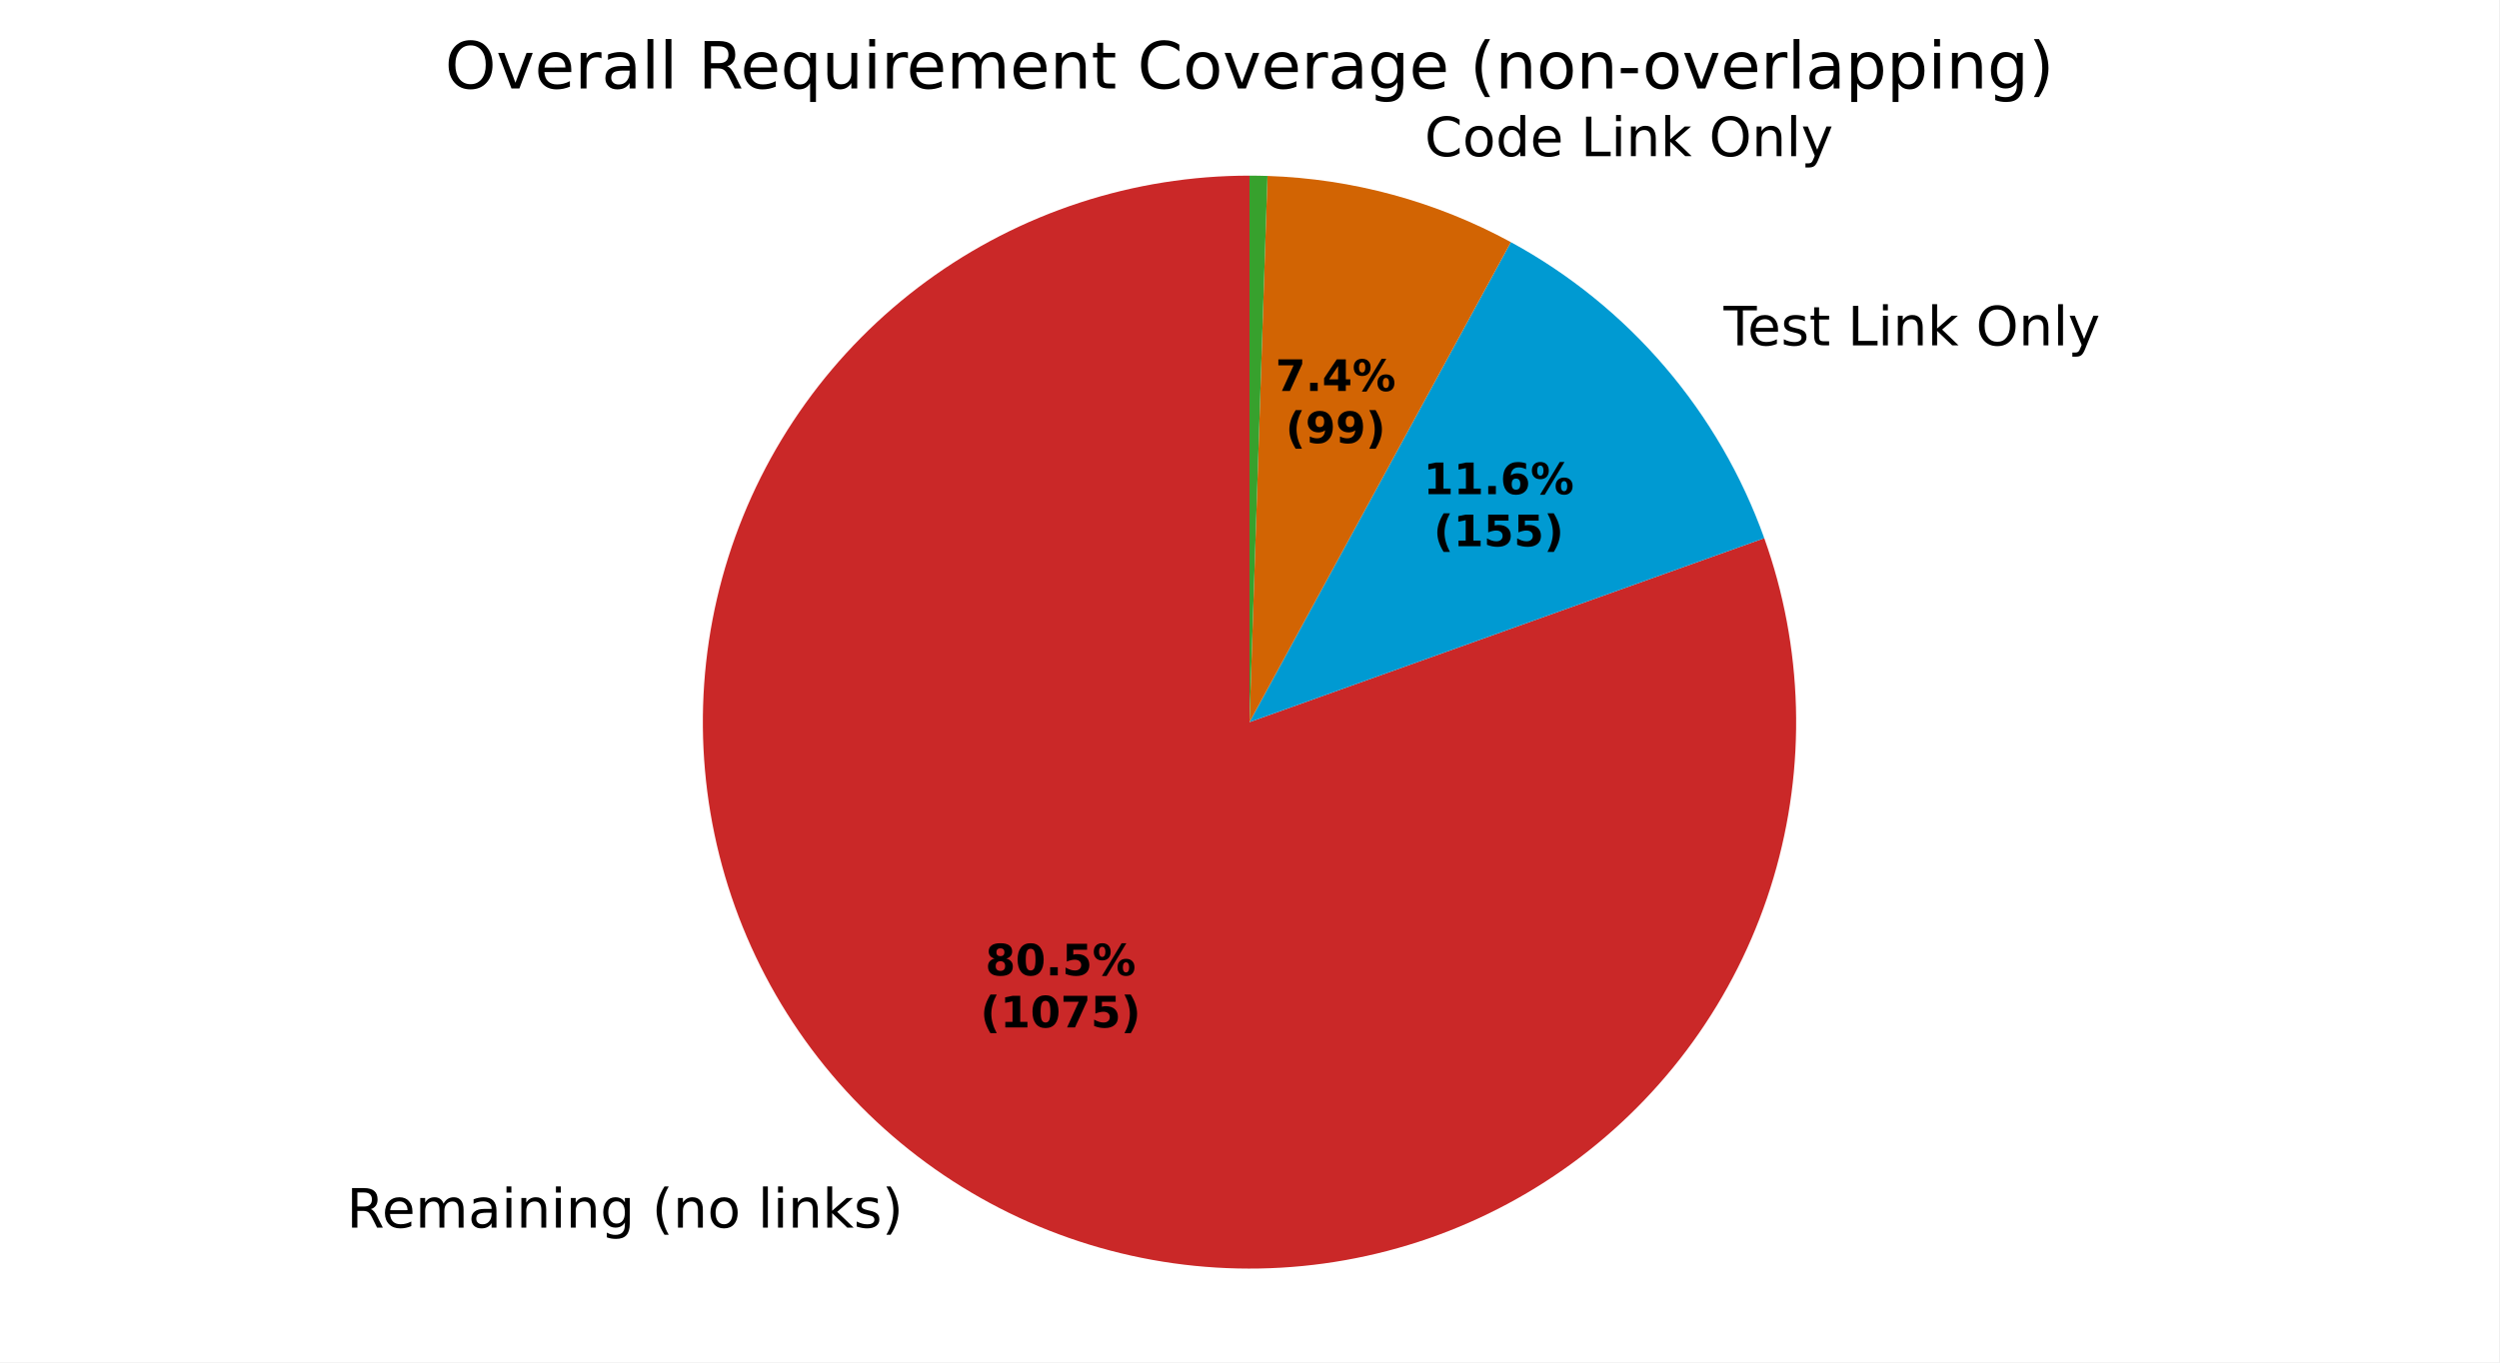
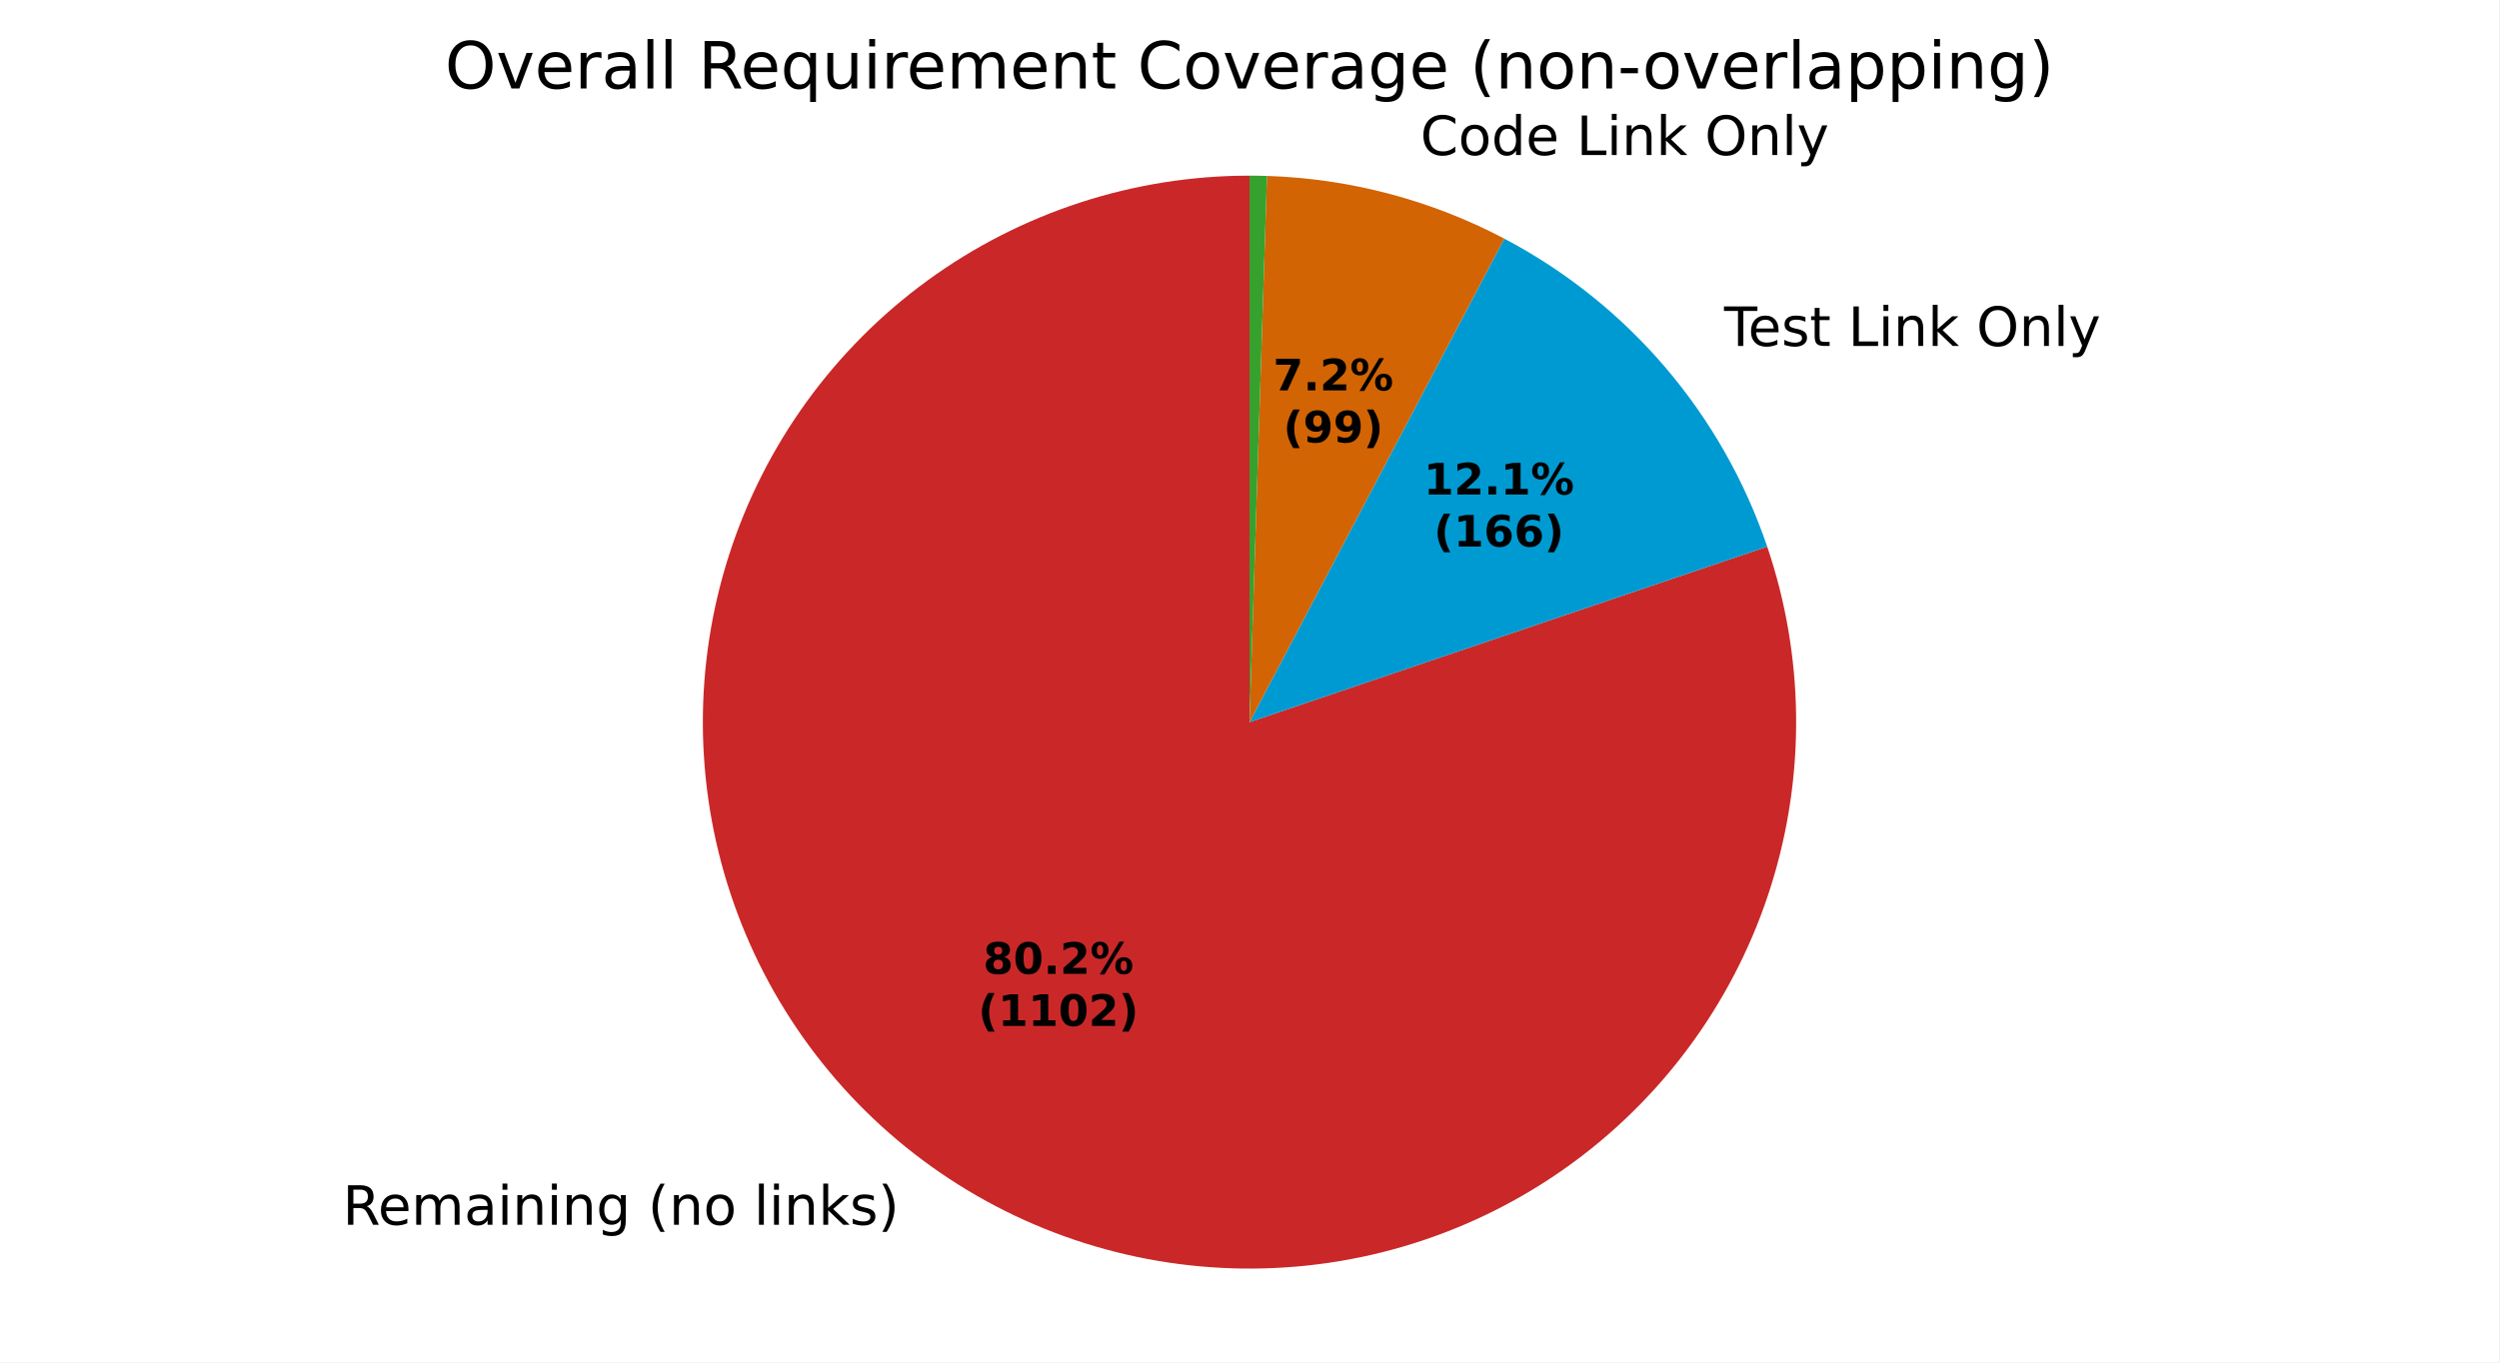
<svg xmlns="http://www.w3.org/2000/svg" xmlns:xlink="http://www.w3.org/1999/xlink" width="460.8pt" height="251.278pt" viewBox="0 0 460.8 251.278" version="1.1">
  <defs>
    <style type="text/css">*{stroke-linejoin: round; stroke-linecap: butt}</style>
  </defs>
  <g id="figure_1">
    <g id="patch_1">
      <path d="M 0 251.278  L 460.8 251.278  L 460.8 0  L 0 0  z " style="fill: #ffffff" />
    </g>
    <g id="axes_1">
      <g id="patch_2">
-         <path d="M 230.4 32.398  C 219.761 32.398 209.189 34.082 199.076 37.389  C 188.964 40.695 179.439 45.581 170.854 51.866  C 162.27 58.15 154.735 65.755 148.528 74.396  C 142.322 83.037 137.523 92.607 134.309 102.749  C 131.095 112.891 129.507 123.478 129.604 134.117  C 129.701 144.755 131.482 155.312 134.88 165.393  C 138.278 175.475 143.251 184.956 149.614 193.482  C 155.976 202.009 163.649 209.475 172.346 215.602  C 181.044 221.729 190.657 226.441 200.828 229.563  C 210.998 232.684 221.6 234.175 232.237 233.981  C 242.874 233.788 253.414 231.911 263.464 228.421  C 273.515 224.931 282.949 219.872 291.418 213.432  C 299.886 206.992 307.282 199.251 313.33 190.498  C 319.377 181.746 324.001 172.09 327.03 161.891  C 330.058 151.692 331.453 141.078 331.162 130.443  C 330.872 119.808 328.899 109.286 325.318 99.268  L 230.4 133.198  z " style="fill: #ca2828" />
+         <path d="M 230.4 32.398  C 219.796 32.398 209.257 34.072 199.174 37.357  C 189.092 40.642 179.59 45.497 171.021 51.744  C 162.452 57.991 154.922 65.551 148.709 74.145  C 142.497 82.739 137.679 92.26 134.434 102.356  C 131.19 112.452 129.558 122.997 129.601 133.601  C 129.643 144.206 131.359 154.737 134.684 164.807  C 138.01 174.877 142.903 184.359 149.184 192.903  C 155.465 201.447 163.056 208.947 171.675 215.125  C 180.293 221.303 189.834 226.082 199.942 229.286  C 210.051 232.491 220.603 234.08 231.207 233.995  C 241.811 233.91 252.335 232.152 262.392 228.787  C 272.448 225.421 281.91 220.49 290.429 214.174  C 298.948 207.859 306.417 200.239 312.561 191.595  C 318.704 182.952 323.446 173.393 326.609 163.271  C 329.773 153.15 331.32 142.592 331.193 131.988  C 331.065 121.384 329.266 110.867 325.86 100.824  L 230.4 133.198  z " style="fill: #ca2828" />
      </g>
      <g id="patch_3">
-         <path d="M 325.318 99.268  C 321.184 87.704 314.972 76.992 306.987 67.662  C 299.003 58.331 289.381 50.538 278.595 44.666  L 230.4 133.198  z " style="fill: #009ad2" />
+         <path d="M 325.86 100.824  C 321.752 88.711 315.375 77.489 307.071 67.76  C 298.768 58.031 288.687 49.97 277.37 44.01  L 230.4 133.198  z " style="fill: #009ad2" />
      </g>
      <g id="patch_4">
-         <path d="M 278.595 44.666  C 271.717 40.922 264.426 37.992 256.87 35.936  C 249.314 33.879 241.544 32.71 233.718 32.453  L 230.4 133.198  z " style="fill: #d26403" />
+         <path d="M 277.37 44.01  C 270.633 40.462 263.516 37.689 256.155 35.744  C 248.794 33.799 241.236 32.693 233.626 32.45  L 230.4 133.198  z " style="fill: #d26403" />
      </g>
      <g id="patch_5">
-         <path d="M 233.718 32.453  C 233.165 32.435 232.612 32.421 232.059 32.412  C 231.506 32.403 230.953 32.398 230.4 32.398  L 230.4 133.198  z " style="fill: #37a12d" />
+         <path d="M 233.626 32.45  C 233.089 32.433 232.551 32.42 232.013 32.411  C 231.476 32.402 230.938 32.398 230.4 32.398  L 230.4 133.198  z " style="fill: #37a12d" />
      </g>
      <g id="matplotlib.axis_1" />
      <g id="matplotlib.axis_2" />
      <g id="text_1">
-         <g transform="translate(63.93013 226.4406) scale(0.1 -0.1)">
+         <g transform="translate(63.19106 225.9154) scale(0.1 -0.1)">
          <defs>
            <path id="DejaVuSans-35" d="M 2841 2188  Q 3044 2119 3236 1894  Q 3428 1669 3622 1275  L 4263 0  L 3584 0  L 2988 1197  Q 2756 1666 2539 1819  Q 2322 1972 1947 1972  L 1259 1972  L 1259 0  L 628 0  L 628 4666  L 2053 4666  Q 2853 4666 3247 4331  Q 3641 3997 3641 3322  Q 3641 2881 3436 2590  Q 3231 2300 2841 2188  z M 1259 4147  L 1259 2491  L 2053 2491  Q 2509 2491 2742 2702  Q 2975 2913 2975 3322  Q 2975 3731 2742 3939  Q 2509 4147 2053 4147  L 1259 4147  z " transform="scale(0.015625)" />
            <path id="DejaVuSans-48" d="M 3597 1894  L 3597 1613  L 953 1613  Q 991 1019 1311 708  Q 1631 397 2203 397  Q 2534 397 2845 478  Q 3156 559 3463 722  L 3463 178  Q 3153 47 2828 -22  Q 2503 -91 2169 -91  Q 1331 -91 842 396  Q 353 884 353 1716  Q 353 2575 817 3079  Q 1281 3584 2069 3584  Q 2775 3584 3186 3129  Q 3597 2675 3597 1894  z M 3022 2063  Q 3016 2534 2758 2815  Q 2500 3097 2075 3097  Q 1594 3097 1305 2825  Q 1016 2553 972 2059  L 3022 2063  z " transform="scale(0.015625)" />
            <path id="DejaVuSans-50" d="M 3328 2828  Q 3544 3216 3844 3400  Q 4144 3584 4550 3584  Q 5097 3584 5394 3201  Q 5691 2819 5691 2113  L 5691 0  L 5113 0  L 5113 2094  Q 5113 2597 4934 2840  Q 4756 3084 4391 3084  Q 3944 3084 3684 2787  Q 3425 2491 3425 1978  L 3425 0  L 2847 0  L 2847 2094  Q 2847 2600 2669 2842  Q 2491 3084 2119 3084  Q 1678 3084 1418 2786  Q 1159 2488 1159 1978  L 1159 0  L 581 0  L 581 3500  L 1159 3500  L 1159 2956  Q 1356 3278 1631 3431  Q 1906 3584 2284 3584  Q 2666 3584 2933 3390  Q 3200 3197 3328 2828  z " transform="scale(0.015625)" />
            <path id="DejaVuSans-44" d="M 2194 1759  Q 1497 1759 1228 1600  Q 959 1441 959 1056  Q 959 750 1161 570  Q 1363 391 1709 391  Q 2188 391 2477 730  Q 2766 1069 2766 1631  L 2766 1759  L 2194 1759  z M 3341 1997  L 3341 0  L 2766 0  L 2766 531  Q 2569 213 2275 61  Q 1981 -91 1556 -91  Q 1019 -91 701 211  Q 384 513 384 1019  Q 384 1609 779 1909  Q 1175 2209 1959 2209  L 2766 2209  L 2766 2266  Q 2766 2663 2505 2880  Q 2244 3097 1772 3097  Q 1472 3097 1187 3025  Q 903 2953 641 2809  L 641 3341  Q 956 3463 1253 3523  Q 1550 3584 1831 3584  Q 2591 3584 2966 3190  Q 3341 2797 3341 1997  z " transform="scale(0.015625)" />
            <path id="DejaVuSans-4c" d="M 603 3500  L 1178 3500  L 1178 0  L 603 0  L 603 3500  z M 603 4863  L 1178 4863  L 1178 4134  L 603 4134  L 603 4863  z " transform="scale(0.015625)" />
            <path id="DejaVuSans-51" d="M 3513 2113  L 3513 0  L 2938 0  L 2938 2094  Q 2938 2591 2744 2837  Q 2550 3084 2163 3084  Q 1697 3084 1428 2787  Q 1159 2491 1159 1978  L 1159 0  L 581 0  L 581 3500  L 1159 3500  L 1159 2956  Q 1366 3272 1645 3428  Q 1925 3584 2291 3584  Q 2894 3584 3203 3211  Q 3513 2838 3513 2113  z " transform="scale(0.015625)" />
            <path id="DejaVuSans-4a" d="M 2906 1791  Q 2906 2416 2648 2759  Q 2391 3103 1925 3103  Q 1463 3103 1205 2759  Q 947 2416 947 1791  Q 947 1169 1205 825  Q 1463 481 1925 481  Q 2391 481 2648 825  Q 2906 1169 2906 1791  z M 3481 434  Q 3481 -459 3084 -895  Q 2688 -1331 1869 -1331  Q 1566 -1331 1297 -1286  Q 1028 -1241 775 -1147  L 775 -588  Q 1028 -725 1275 -790  Q 1522 -856 1778 -856  Q 2344 -856 2625 -561  Q 2906 -266 2906 331  L 2906 616  Q 2728 306 2450 153  Q 2172 0 1784 0  Q 1141 0 747 490  Q 353 981 353 1791  Q 353 2603 747 3093  Q 1141 3584 1784 3584  Q 2172 3584 2450 3431  Q 2728 3278 2906 2969  L 2906 3500  L 3481 3500  L 3481 434  z " transform="scale(0.015625)" />
            <path id="DejaVuSans-3" transform="scale(0.015625)" />
            <path id="DejaVuSans-b" d="M 1984 4856  Q 1566 4138 1362 3434  Q 1159 2731 1159 2009  Q 1159 1288 1364 580  Q 1569 -128 1984 -844  L 1484 -844  Q 1016 -109 783 600  Q 550 1309 550 2009  Q 550 2706 781 3412  Q 1013 4119 1484 4856  L 1984 4856  z " transform="scale(0.015625)" />
            <path id="DejaVuSans-52" d="M 1959 3097  Q 1497 3097 1228 2736  Q 959 2375 959 1747  Q 959 1119 1226 758  Q 1494 397 1959 397  Q 2419 397 2687 759  Q 2956 1122 2956 1747  Q 2956 2369 2687 2733  Q 2419 3097 1959 3097  z M 1959 3584  Q 2709 3584 3137 3096  Q 3566 2609 3566 1747  Q 3566 888 3137 398  Q 2709 -91 1959 -91  Q 1206 -91 779 398  Q 353 888 353 1747  Q 353 2609 779 3096  Q 1206 3584 1959 3584  z " transform="scale(0.015625)" />
            <path id="DejaVuSans-4f" d="M 603 4863  L 1178 4863  L 1178 0  L 603 0  L 603 4863  z " transform="scale(0.015625)" />
            <path id="DejaVuSans-4e" d="M 581 4863  L 1159 4863  L 1159 1991  L 2875 3500  L 3609 3500  L 1753 1863  L 3688 0  L 2938 0  L 1159 1709  L 1159 0  L 581 0  L 581 4863  z " transform="scale(0.015625)" />
            <path id="DejaVuSans-56" d="M 2834 3397  L 2834 2853  Q 2591 2978 2328 3040  Q 2066 3103 1784 3103  Q 1356 3103 1142 2972  Q 928 2841 928 2578  Q 928 2378 1081 2264  Q 1234 2150 1697 2047  L 1894 2003  Q 2506 1872 2764 1633  Q 3022 1394 3022 966  Q 3022 478 2636 193  Q 2250 -91 1575 -91  Q 1294 -91 989 -36  Q 684 19 347 128  L 347 722  Q 666 556 975 473  Q 1284 391 1588 391  Q 1994 391 2212 530  Q 2431 669 2431 922  Q 2431 1156 2273 1281  Q 2116 1406 1581 1522  L 1381 1569  Q 847 1681 609 1914  Q 372 2147 372 2553  Q 372 3047 722 3315  Q 1072 3584 1716 3584  Q 2034 3584 2315 3537  Q 2597 3491 2834 3397  z " transform="scale(0.015625)" />
            <path id="DejaVuSans-c" d="M 513 4856  L 1013 4856  Q 1481 4119 1714 3412  Q 1947 2706 1947 2009  Q 1947 1309 1714 600  Q 1481 -109 1013 -844  L 513 -844  Q 928 -128 1133 580  Q 1338 1288 1338 2009  Q 1338 2731 1133 3434  Q 928 4138 513 4856  z " transform="scale(0.015625)" />
          </defs>
          <use xlink:href="#DejaVuSans-35" />
          <use xlink:href="#DejaVuSans-48" transform="translate(65 0)" />
          <use xlink:href="#DejaVuSans-50" transform="translate(126.5312 0)" />
          <use xlink:href="#DejaVuSans-44" transform="translate(223.9375 0)" />
          <use xlink:href="#DejaVuSans-4c" transform="translate(285.2188 0)" />
          <use xlink:href="#DejaVuSans-51" transform="translate(313 0)" />
          <use xlink:href="#DejaVuSans-4c" transform="translate(376.375 0)" />
          <use xlink:href="#DejaVuSans-51" transform="translate(404.1562 0)" />
          <use xlink:href="#DejaVuSans-4a" transform="translate(467.5312 0)" />
          <use xlink:href="#DejaVuSans-3" transform="translate(531.0156 0)" />
          <use xlink:href="#DejaVuSans-b" transform="translate(562.7969 0)" />
          <use xlink:href="#DejaVuSans-51" transform="translate(601.8125 0)" />
          <use xlink:href="#DejaVuSans-52" transform="translate(665.1875 0)" />
          <use xlink:href="#DejaVuSans-3" transform="translate(726.375 0)" />
          <use xlink:href="#DejaVuSans-4f" transform="translate(758.1562 0)" />
          <use xlink:href="#DejaVuSans-4c" transform="translate(785.9375 0)" />
          <use xlink:href="#DejaVuSans-51" transform="translate(813.7188 0)" />
          <use xlink:href="#DejaVuSans-4e" transform="translate(877.0938 0)" />
          <use xlink:href="#DejaVuSans-56" transform="translate(935 0)" />
          <use xlink:href="#DejaVuSans-c" transform="translate(987.0938 0)" />
        </g>
      </g>
      <g id="text_2">
-         <g transform="translate(314.646 63.7061) scale(0.1 -0.1)">
+         <g transform="translate(314.7385 63.81429) scale(0.1 -0.1)">
          <defs>
            <path id="DejaVuSans-37" d="M -19 4666  L 3928 4666  L 3928 4134  L 2272 4134  L 2272 0  L 1638 0  L 1638 4134  L -19 4134  L -19 4666  z " transform="scale(0.015625)" />
            <path id="DejaVuSans-57" d="M 1172 4494  L 1172 3500  L 2356 3500  L 2356 3053  L 1172 3053  L 1172 1153  Q 1172 725 1289 603  Q 1406 481 1766 481  L 2356 481  L 2356 0  L 1766 0  Q 1100 0 847 248  Q 594 497 594 1153  L 594 3053  L 172 3053  L 172 3500  L 594 3500  L 594 4494  L 1172 4494  z " transform="scale(0.015625)" />
            <path id="DejaVuSans-2f" d="M 628 4666  L 1259 4666  L 1259 531  L 3531 531  L 3531 0  L 628 0  L 628 4666  z " transform="scale(0.015625)" />
            <path id="DejaVuSans-32" d="M 2522 4238  Q 1834 4238 1429 3725  Q 1025 3213 1025 2328  Q 1025 1447 1429 934  Q 1834 422 2522 422  Q 3209 422 3611 934  Q 4013 1447 4013 2328  Q 4013 3213 3611 3725  Q 3209 4238 2522 4238  z M 2522 4750  Q 3503 4750 4090 4092  Q 4678 3434 4678 2328  Q 4678 1225 4090 567  Q 3503 -91 2522 -91  Q 1538 -91 948 565  Q 359 1222 359 2328  Q 359 3434 948 4092  Q 1538 4750 2522 4750  z " transform="scale(0.015625)" />
            <path id="DejaVuSans-5c" d="M 2059 -325  Q 1816 -950 1584 -1140  Q 1353 -1331 966 -1331  L 506 -1331  L 506 -850  L 844 -850  Q 1081 -850 1212 -737  Q 1344 -625 1503 -206  L 1606 56  L 191 3500  L 800 3500  L 1894 763  L 2988 3500  L 3597 3500  L 2059 -325  z " transform="scale(0.015625)" />
          </defs>
          <use xlink:href="#DejaVuSans-3" />
          <use xlink:href="#DejaVuSans-37" transform="translate(31.78125 0)" />
          <use xlink:href="#DejaVuSans-48" transform="translate(75.875 0)" />
          <use xlink:href="#DejaVuSans-56" transform="translate(137.4062 0)" />
          <use xlink:href="#DejaVuSans-57" transform="translate(189.5 0)" />
          <use xlink:href="#DejaVuSans-3" transform="translate(228.7031 0)" />
          <use xlink:href="#DejaVuSans-2f" transform="translate(260.4844 0)" />
          <use xlink:href="#DejaVuSans-4c" transform="translate(316.2031 0)" />
          <use xlink:href="#DejaVuSans-51" transform="translate(343.9844 0)" />
          <use xlink:href="#DejaVuSans-4e" transform="translate(407.3594 0)" />
          <use xlink:href="#DejaVuSans-3" transform="translate(465.2656 0)" />
          <use xlink:href="#DejaVuSans-32" transform="translate(497.0469 0)" />
          <use xlink:href="#DejaVuSans-51" transform="translate(575.7656 0)" />
          <use xlink:href="#DejaVuSans-4f" transform="translate(639.1406 0)" />
          <use xlink:href="#DejaVuSans-5c" transform="translate(666.9219 0)" />
        </g>
      </g>
      <g id="text_3">
-         <g transform="translate(259.5174 28.80761) scale(0.1 -0.1)">
+         <g transform="translate(258.7304 28.59652) scale(0.1 -0.1)">
          <defs>
            <path id="DejaVuSans-26" d="M 4122 4306  L 4122 3641  Q 3803 3938 3442 4084  Q 3081 4231 2675 4231  Q 1875 4231 1450 3742  Q 1025 3253 1025 2328  Q 1025 1406 1450 917  Q 1875 428 2675 428  Q 3081 428 3442 575  Q 3803 722 4122 1019  L 4122 359  Q 3791 134 3420 21  Q 3050 -91 2638 -91  Q 1578 -91 968 557  Q 359 1206 359 2328  Q 359 3453 968 4101  Q 1578 4750 2638 4750  Q 3056 4750 3426 4639  Q 3797 4528 4122 4306  z " transform="scale(0.015625)" />
            <path id="DejaVuSans-47" d="M 2906 2969  L 2906 4863  L 3481 4863  L 3481 0  L 2906 0  L 2906 525  Q 2725 213 2448 61  Q 2172 -91 1784 -91  Q 1150 -91 751 415  Q 353 922 353 1747  Q 353 2572 751 3078  Q 1150 3584 1784 3584  Q 2172 3584 2448 3432  Q 2725 3281 2906 2969  z M 947 1747  Q 947 1113 1208 752  Q 1469 391 1925 391  Q 2381 391 2643 752  Q 2906 1113 2906 1747  Q 2906 2381 2643 2742  Q 2381 3103 1925 3103  Q 1469 3103 1208 2742  Q 947 2381 947 1747  z " transform="scale(0.015625)" />
          </defs>
          <use xlink:href="#DejaVuSans-3" />
          <use xlink:href="#DejaVuSans-26" transform="translate(31.78125 0)" />
          <use xlink:href="#DejaVuSans-52" transform="translate(101.6094 0)" />
          <use xlink:href="#DejaVuSans-47" transform="translate(162.7969 0)" />
          <use xlink:href="#DejaVuSans-48" transform="translate(226.2812 0)" />
          <use xlink:href="#DejaVuSans-3" transform="translate(287.8125 0)" />
          <use xlink:href="#DejaVuSans-2f" transform="translate(319.5938 0)" />
          <use xlink:href="#DejaVuSans-4c" transform="translate(375.3125 0)" />
          <use xlink:href="#DejaVuSans-51" transform="translate(403.0938 0)" />
          <use xlink:href="#DejaVuSans-4e" transform="translate(466.4688 0)" />
          <use xlink:href="#DejaVuSans-3" transform="translate(524.375 0)" />
          <use xlink:href="#DejaVuSans-32" transform="translate(556.1562 0)" />
          <use xlink:href="#DejaVuSans-51" transform="translate(634.875 0)" />
          <use xlink:href="#DejaVuSans-4f" transform="translate(698.25 0)" />
          <use xlink:href="#DejaVuSans-5c" transform="translate(726.0312 0)" />
        </g>
      </g>
      <g id="text_4">
-         <g transform="translate(181.691 179.9179) scale(0.08 -0.08)">
+         <g transform="translate(181.2878 179.6314) scale(0.08 -0.08)">
          <defs>
            <path id="DejaVuSans-Bold-1b" d="M 2228 2088  Q 1891 2088 1709 1903  Q 1528 1719 1528 1375  Q 1528 1031 1709 848  Q 1891 666 2228 666  Q 2563 666 2741 848  Q 2919 1031 2919 1375  Q 2919 1722 2741 1905  Q 2563 2088 2228 2088  z M 1350 2484  Q 925 2613 709 2878  Q 494 3144 494 3541  Q 494 4131 934 4440  Q 1375 4750 2228 4750  Q 3075 4750 3515 4442  Q 3956 4134 3956 3541  Q 3956 3144 3739 2878  Q 3522 2613 3097 2484  Q 3572 2353 3814 2058  Q 4056 1763 4056 1313  Q 4056 619 3595 264  Q 3134 -91 2228 -91  Q 1319 -91 855 264  Q 391 619 391 1313  Q 391 1763 633 2058  Q 875 2353 1350 2484  z M 1631 3419  Q 1631 3141 1786 2991  Q 1941 2841 2228 2841  Q 2509 2841 2662 2991  Q 2816 3141 2816 3419  Q 2816 3697 2662 3845  Q 2509 3994 2228 3994  Q 1941 3994 1786 3844  Q 1631 3694 1631 3419  z " transform="scale(0.015625)" />
            <path id="DejaVuSans-Bold-13" d="M 2944 2338  Q 2944 3213 2780 3570  Q 2616 3928 2228 3928  Q 1841 3928 1675 3570  Q 1509 3213 1509 2338  Q 1509 1453 1675 1090  Q 1841 728 2228 728  Q 2613 728 2778 1090  Q 2944 1453 2944 2338  z M 4147 2328  Q 4147 1169 3647 539  Q 3147 -91 2228 -91  Q 1306 -91 806 539  Q 306 1169 306 2328  Q 306 3491 806 4120  Q 1306 4750 2228 4750  Q 3147 4750 3647 4120  Q 4147 3491 4147 2328  z " transform="scale(0.015625)" />
            <path id="DejaVuSans-Bold-11" d="M 653 1209  L 1778 1209  L 1778 0  L 653 0  L 653 1209  z " transform="scale(0.015625)" />
-             <path id="DejaVuSans-Bold-18" d="M 678 4666  L 3669 4666  L 3669 3781  L 1638 3781  L 1638 3059  Q 1775 3097 1914 3117  Q 2053 3138 2203 3138  Q 3056 3138 3531 2711  Q 4006 2284 4006 1522  Q 4006 766 3489 337  Q 2972 -91 2053 -91  Q 1656 -91 1267 -14  Q 878 63 494 219  L 494 1166  Q 875 947 1217 837  Q 1559 728 1863 728  Q 2300 728 2551 942  Q 2803 1156 2803 1522  Q 2803 1891 2551 2103  Q 2300 2316 1863 2316  Q 1603 2316 1309 2248  Q 1016 2181 678 2041  L 678 4666  z " transform="scale(0.015625)" />
+             <path id="DejaVuSans-Bold-15" d="M 1844 884  L 3897 884  L 3897 0  L 506 0  L 506 884  L 2209 2388  Q 2438 2594 2547 2791  Q 2656 2988 2656 3200  Q 2656 3528 2436 3728  Q 2216 3928 1850 3928  Q 1569 3928 1234 3808  Q 900 3688 519 3450  L 519 4475  Q 925 4609 1322 4679  Q 1719 4750 2100 4750  Q 2938 4750 3402 4381  Q 3866 4013 3866 3353  Q 3866 2972 3669 2642  Q 3472 2313 2841 1759  L 1844 884  z " transform="scale(0.015625)" />
            <path id="DejaVuSans-Bold-8" d="M 4959 1925  Q 4738 1925 4616 1733  Q 4494 1541 4494 1184  Q 4494 825 4614 633  Q 4734 441 4959 441  Q 5184 441 5303 633  Q 5422 825 5422 1184  Q 5422 1541 5301 1733  Q 5181 1925 4959 1925  z M 4959 2450  Q 5541 2450 5875 2112  Q 6209 1775 6209 1184  Q 6209 594 5875 251  Q 5541 -91 4959 -91  Q 4378 -91 4042 251  Q 3706 594 3706 1184  Q 3706 1772 4042 2111  Q 4378 2450 4959 2450  z M 2094 -91  L 1403 -91  L 4319 4750  L 5013 4750  L 2094 -91  z M 1453 4750  Q 2034 4750 2367 4411  Q 2700 4072 2700 3481  Q 2700 2891 2367 2550  Q 2034 2209 1453 2209  Q 872 2209 539 2550  Q 206 2891 206 3481  Q 206 4072 539 4411  Q 872 4750 1453 4750  z M 1453 4225  Q 1228 4225 1106 4031  Q 984 3838 984 3481  Q 984 3122 1106 2926  Q 1228 2731 1453 2731  Q 1678 2731 1798 2926  Q 1919 3122 1919 3481  Q 1919 3838 1797 4031  Q 1675 4225 1453 4225  z " transform="scale(0.015625)" />
          </defs>
          <use xlink:href="#DejaVuSans-Bold-1b" />
          <use xlink:href="#DejaVuSans-Bold-13" transform="translate(69.57812 0)" />
          <use xlink:href="#DejaVuSans-Bold-11" transform="translate(139.1562 0)" />
-           <use xlink:href="#DejaVuSans-Bold-18" transform="translate(177.1406 0)" />
+           <use xlink:href="#DejaVuSans-Bold-15" transform="translate(177.1406 0)" />
          <use xlink:href="#DejaVuSans-Bold-8" transform="translate(246.7188 0)" />
        </g>
-         <g transform="translate(180.7791 189.5194) scale(0.08 -0.08)">
+         <g transform="translate(180.376 189.233) scale(0.08 -0.08)">
          <defs>
            <path id="DejaVuSans-Bold-b" d="M 2413 -844  L 1484 -844  Q 1006 -72 778 623  Q 550 1319 550 2003  Q 550 2688 779 3389  Q 1009 4091 1484 4856  L 2413 4856  Q 2013 4116 1813 3408  Q 1613 2700 1613 2009  Q 1613 1319 1811 609  Q 2009 -100 2413 -844  z " transform="scale(0.015625)" />
            <path id="DejaVuSans-Bold-14" d="M 750 831  L 1813 831  L 1813 3847  L 722 3622  L 722 4441  L 1806 4666  L 2950 4666  L 2950 831  L 4013 831  L 4013 0  L 750 0  L 750 831  z " transform="scale(0.015625)" />
-             <path id="DejaVuSans-Bold-1a" d="M 428 4666  L 3944 4666  L 3944 3988  L 2125 0  L 953 0  L 2675 3781  L 428 3781  L 428 4666  z " transform="scale(0.015625)" />
            <path id="DejaVuSans-Bold-c" d="M 513 -844  Q 913 -100 1113 609  Q 1313 1319 1313 2009  Q 1313 2700 1113 3408  Q 913 4116 513 4856  L 1441 4856  Q 1916 4091 2145 3389  Q 2375 2688 2375 2003  Q 2375 1319 2147 623  Q 1919 -72 1441 -844  L 513 -844  z " transform="scale(0.015625)" />
          </defs>
          <use xlink:href="#DejaVuSans-Bold-b" />
          <use xlink:href="#DejaVuSans-Bold-14" transform="translate(45.70312 0)" />
-           <use xlink:href="#DejaVuSans-Bold-13" transform="translate(115.2812 0)" />
-           <use xlink:href="#DejaVuSans-Bold-1a" transform="translate(184.8594 0)" />
-           <use xlink:href="#DejaVuSans-Bold-18" transform="translate(254.4375 0)" />
+           <use xlink:href="#DejaVuSans-Bold-14" transform="translate(115.2812 0)" />
+           <use xlink:href="#DejaVuSans-Bold-13" transform="translate(184.8594 0)" />
+           <use xlink:href="#DejaVuSans-Bold-15" transform="translate(254.4375 0)" />
          <use xlink:href="#DejaVuSans-Bold-c" transform="translate(324.0156 0)" />
        </g>
      </g>
      <g id="text_5">
-         <g transform="translate(262.4755 91.15361) scale(0.08 -0.08)">
+         <g transform="translate(262.5259 91.21263) scale(0.08 -0.08)">
+           <use xlink:href="#DejaVuSans-Bold-14" />
+           <use xlink:href="#DejaVuSans-Bold-15" transform="translate(69.57812 0)" />
+           <use xlink:href="#DejaVuSans-Bold-11" transform="translate(139.1562 0)" />
+           <use xlink:href="#DejaVuSans-Bold-14" transform="translate(177.1406 0)" />
+           <use xlink:href="#DejaVuSans-Bold-8" transform="translate(246.7188 0)" />
+         </g>
+         <g transform="translate(264.3972 100.8142) scale(0.08 -0.08)">
          <defs>
            <path id="DejaVuSans-Bold-19" d="M 2316 2303  Q 2000 2303 1842 2098  Q 1684 1894 1684 1484  Q 1684 1075 1842 870  Q 2000 666 2316 666  Q 2634 666 2792 870  Q 2950 1075 2950 1484  Q 2950 1894 2792 2098  Q 2634 2303 2316 2303  z M 3803 4544  L 3803 3681  Q 3506 3822 3243 3889  Q 2981 3956 2731 3956  Q 2194 3956 1894 3657  Q 1594 3359 1544 2772  Q 1750 2925 1990 3001  Q 2231 3078 2516 3078  Q 3231 3078 3670 2659  Q 4109 2241 4109 1563  Q 4109 813 3618 361  Q 3128 -91 2303 -91  Q 1394 -91 895 523  Q 397 1138 397 2266  Q 397 3422 980 4083  Q 1563 4744 2578 4744  Q 2900 4744 3203 4694  Q 3506 4644 3803 4544  z " transform="scale(0.015625)" />
          </defs>
-           <use xlink:href="#DejaVuSans-Bold-14" />
-           <use xlink:href="#DejaVuSans-Bold-14" transform="translate(69.57812 0)" />
-           <use xlink:href="#DejaVuSans-Bold-11" transform="translate(139.1562 0)" />
-           <use xlink:href="#DejaVuSans-Bold-19" transform="translate(177.1406 0)" />
-           <use xlink:href="#DejaVuSans-Bold-8" transform="translate(246.7188 0)" />
-         </g>
-         <g transform="translate(264.3468 100.7552) scale(0.08 -0.08)">
          <use xlink:href="#DejaVuSans-Bold-b" />
          <use xlink:href="#DejaVuSans-Bold-14" transform="translate(45.70312 0)" />
-           <use xlink:href="#DejaVuSans-Bold-18" transform="translate(115.2812 0)" />
-           <use xlink:href="#DejaVuSans-Bold-18" transform="translate(184.8594 0)" />
+           <use xlink:href="#DejaVuSans-Bold-19" transform="translate(115.2812 0)" />
+           <use xlink:href="#DejaVuSans-Bold-19" transform="translate(184.8594 0)" />
          <use xlink:href="#DejaVuSans-Bold-c" transform="translate(254.4375 0)" />
        </g>
      </g>
      <g id="text_6">
-         <g transform="translate(235.1885 72.11807) scale(0.08 -0.08)">
-           <defs>
-             <path id="DejaVuSans-Bold-17" d="M 2356 3675  L 1038 1722  L 2356 1722  L 2356 3675  z M 2156 4666  L 3494 4666  L 3494 1722  L 4159 1722  L 4159 850  L 3494 850  L 3494 0  L 2356 0  L 2356 850  L 288 850  L 288 1881  L 2156 4666  z " transform="scale(0.015625)" />
+         <g transform="translate(234.7592 72.00293) scale(0.08 -0.08)">
+           <defs>
+             <path id="DejaVuSans-Bold-1a" d="M 428 4666  L 3944 4666  L 3944 3988  L 2125 0  L 953 0  L 2675 3781  L 428 3781  L 428 4666  z " transform="scale(0.015625)" />
          </defs>
          <use xlink:href="#DejaVuSans-Bold-1a" />
          <use xlink:href="#DejaVuSans-Bold-11" transform="translate(69.57812 0)" />
-           <use xlink:href="#DejaVuSans-Bold-17" transform="translate(107.5625 0)" />
+           <use xlink:href="#DejaVuSans-Bold-15" transform="translate(107.5625 0)" />
          <use xlink:href="#DejaVuSans-Bold-8" transform="translate(177.1406 0)" />
        </g>
-         <g transform="translate(237.0597 81.71963) scale(0.08 -0.08)">
+         <g transform="translate(236.6304 81.6045) scale(0.08 -0.08)">
          <defs>
            <path id="DejaVuSans-Bold-1c" d="M 641 103  L 641 966  Q 928 831 1190 764  Q 1453 697 1709 697  Q 2247 697 2547 995  Q 2847 1294 2900 1881  Q 2688 1725 2447 1647  Q 2206 1569 1925 1569  Q 1209 1569 770 1986  Q 331 2403 331 3084  Q 331 3838 820 4291  Q 1309 4744 2131 4744  Q 3044 4744 3544 4128  Q 4044 3513 4044 2388  Q 4044 1231 3459 570  Q 2875 -91 1856 -91  Q 1528 -91 1228 -42  Q 928 6 641 103  z M 2125 2350  Q 2441 2350 2600 2554  Q 2759 2759 2759 3169  Q 2759 3575 2600 3781  Q 2441 3988 2125 3988  Q 1809 3988 1650 3781  Q 1491 3575 1491 3169  Q 1491 2759 1650 2554  Q 1809 2350 2125 2350  z " transform="scale(0.015625)" />
          </defs>
          <use xlink:href="#DejaVuSans-Bold-b" />
          <use xlink:href="#DejaVuSans-Bold-1c" transform="translate(45.70312 0)" />
          <use xlink:href="#DejaVuSans-Bold-1c" transform="translate(115.2812 0)" />
          <use xlink:href="#DejaVuSans-Bold-c" transform="translate(184.8594 0)" />
        </g>
      </g>
      <g id="text_7">
        <g transform="translate(82.04438 16.31812) scale(0.12 -0.12)">
          <defs>
            <path id="DejaVuSans-59" d="M 191 3500  L 800 3500  L 1894 563  L 2988 3500  L 3597 3500  L 2284 0  L 1503 0  L 191 3500  z " transform="scale(0.015625)" />
            <path id="DejaVuSans-55" d="M 2631 2963  Q 2534 3019 2420 3045  Q 2306 3072 2169 3072  Q 1681 3072 1420 2755  Q 1159 2438 1159 1844  L 1159 0  L 581 0  L 581 3500  L 1159 3500  L 1159 2956  Q 1341 3275 1631 3429  Q 1922 3584 2338 3584  Q 2397 3584 2469 3576  Q 2541 3569 2628 3553  L 2631 2963  z " transform="scale(0.015625)" />
            <path id="DejaVuSans-54" d="M 947 1747  Q 947 1113 1208 752  Q 1469 391 1925 391  Q 2381 391 2643 752  Q 2906 1113 2906 1747  Q 2906 2381 2643 2742  Q 2381 3103 1925 3103  Q 1469 3103 1208 2742  Q 947 2381 947 1747  z M 2906 525  Q 2725 213 2448 61  Q 2172 -91 1784 -91  Q 1150 -91 751 415  Q 353 922 353 1747  Q 353 2572 751 3078  Q 1150 3584 1784 3584  Q 2172 3584 2448 3432  Q 2725 3281 2906 2969  L 2906 3500  L 3481 3500  L 3481 -1331  L 2906 -1331  L 2906 525  z " transform="scale(0.015625)" />
            <path id="DejaVuSans-58" d="M 544 1381  L 544 3500  L 1119 3500  L 1119 1403  Q 1119 906 1312 657  Q 1506 409 1894 409  Q 2359 409 2629 706  Q 2900 1003 2900 1516  L 2900 3500  L 3475 3500  L 3475 0  L 2900 0  L 2900 538  Q 2691 219 2414 64  Q 2138 -91 1772 -91  Q 1169 -91 856 284  Q 544 659 544 1381  z M 1991 3584  L 1991 3584  z " transform="scale(0.015625)" />
            <path id="DejaVuSans-10" d="M 313 2009  L 1997 2009  L 1997 1497  L 313 1497  L 313 2009  z " transform="scale(0.015625)" />
            <path id="DejaVuSans-53" d="M 1159 525  L 1159 -1331  L 581 -1331  L 581 3500  L 1159 3500  L 1159 2969  Q 1341 3281 1617 3432  Q 1894 3584 2278 3584  Q 2916 3584 3314 3078  Q 3713 2572 3713 1747  Q 3713 922 3314 415  Q 2916 -91 2278 -91  Q 1894 -91 1617 61  Q 1341 213 1159 525  z M 3116 1747  Q 3116 2381 2855 2742  Q 2594 3103 2138 3103  Q 1681 3103 1420 2742  Q 1159 2381 1159 1747  Q 1159 1113 1420 752  Q 1681 391 2138 391  Q 2594 391 2855 752  Q 3116 1113 3116 1747  z " transform="scale(0.015625)" />
          </defs>
          <use xlink:href="#DejaVuSans-32" />
          <use xlink:href="#DejaVuSans-59" transform="translate(78.71875 0)" />
          <use xlink:href="#DejaVuSans-48" transform="translate(137.9062 0)" />
          <use xlink:href="#DejaVuSans-55" transform="translate(199.4375 0)" />
          <use xlink:href="#DejaVuSans-44" transform="translate(240.5469 0)" />
          <use xlink:href="#DejaVuSans-4f" transform="translate(301.8281 0)" />
          <use xlink:href="#DejaVuSans-4f" transform="translate(329.6094 0)" />
          <use xlink:href="#DejaVuSans-3" transform="translate(357.3906 0)" />
          <use xlink:href="#DejaVuSans-35" transform="translate(389.1719 0)" />
          <use xlink:href="#DejaVuSans-48" transform="translate(454.1719 0)" />
          <use xlink:href="#DejaVuSans-54" transform="translate(515.7031 0)" />
          <use xlink:href="#DejaVuSans-58" transform="translate(579.1875 0)" />
          <use xlink:href="#DejaVuSans-4c" transform="translate(642.5625 0)" />
          <use xlink:href="#DejaVuSans-55" transform="translate(670.3438 0)" />
          <use xlink:href="#DejaVuSans-48" transform="translate(709.25 0)" />
          <use xlink:href="#DejaVuSans-50" transform="translate(770.7812 0)" />
          <use xlink:href="#DejaVuSans-48" transform="translate(868.1875 0)" />
          <use xlink:href="#DejaVuSans-51" transform="translate(929.7188 0)" />
          <use xlink:href="#DejaVuSans-57" transform="translate(993.0938 0)" />
          <use xlink:href="#DejaVuSans-3" transform="translate(1032.297 0)" />
          <use xlink:href="#DejaVuSans-26" transform="translate(1064.078 0)" />
          <use xlink:href="#DejaVuSans-52" transform="translate(1133.906 0)" />
          <use xlink:href="#DejaVuSans-59" transform="translate(1195.094 0)" />
          <use xlink:href="#DejaVuSans-48" transform="translate(1254.281 0)" />
          <use xlink:href="#DejaVuSans-55" transform="translate(1315.812 0)" />
          <use xlink:href="#DejaVuSans-44" transform="translate(1356.922 0)" />
          <use xlink:href="#DejaVuSans-4a" transform="translate(1418.203 0)" />
          <use xlink:href="#DejaVuSans-48" transform="translate(1481.688 0)" />
          <use xlink:href="#DejaVuSans-3" transform="translate(1543.219 0)" />
          <use xlink:href="#DejaVuSans-b" transform="translate(1575 0)" />
          <use xlink:href="#DejaVuSans-51" transform="translate(1614.016 0)" />
          <use xlink:href="#DejaVuSans-52" transform="translate(1677.391 0)" />
          <use xlink:href="#DejaVuSans-51" transform="translate(1738.578 0)" />
          <use xlink:href="#DejaVuSans-10" transform="translate(1801.953 0)" />
          <use xlink:href="#DejaVuSans-52" transform="translate(1839.891 0)" />
          <use xlink:href="#DejaVuSans-59" transform="translate(1901.078 0)" />
          <use xlink:href="#DejaVuSans-48" transform="translate(1960.266 0)" />
          <use xlink:href="#DejaVuSans-55" transform="translate(2021.797 0)" />
          <use xlink:href="#DejaVuSans-4f" transform="translate(2062.906 0)" />
          <use xlink:href="#DejaVuSans-44" transform="translate(2090.688 0)" />
          <use xlink:href="#DejaVuSans-53" transform="translate(2151.969 0)" />
          <use xlink:href="#DejaVuSans-53" transform="translate(2215.453 0)" />
          <use xlink:href="#DejaVuSans-4c" transform="translate(2278.938 0)" />
          <use xlink:href="#DejaVuSans-51" transform="translate(2306.719 0)" />
          <use xlink:href="#DejaVuSans-4a" transform="translate(2370.094 0)" />
          <use xlink:href="#DejaVuSans-c" transform="translate(2433.578 0)" />
        </g>
      </g>
    </g>
  </g>
</svg>
